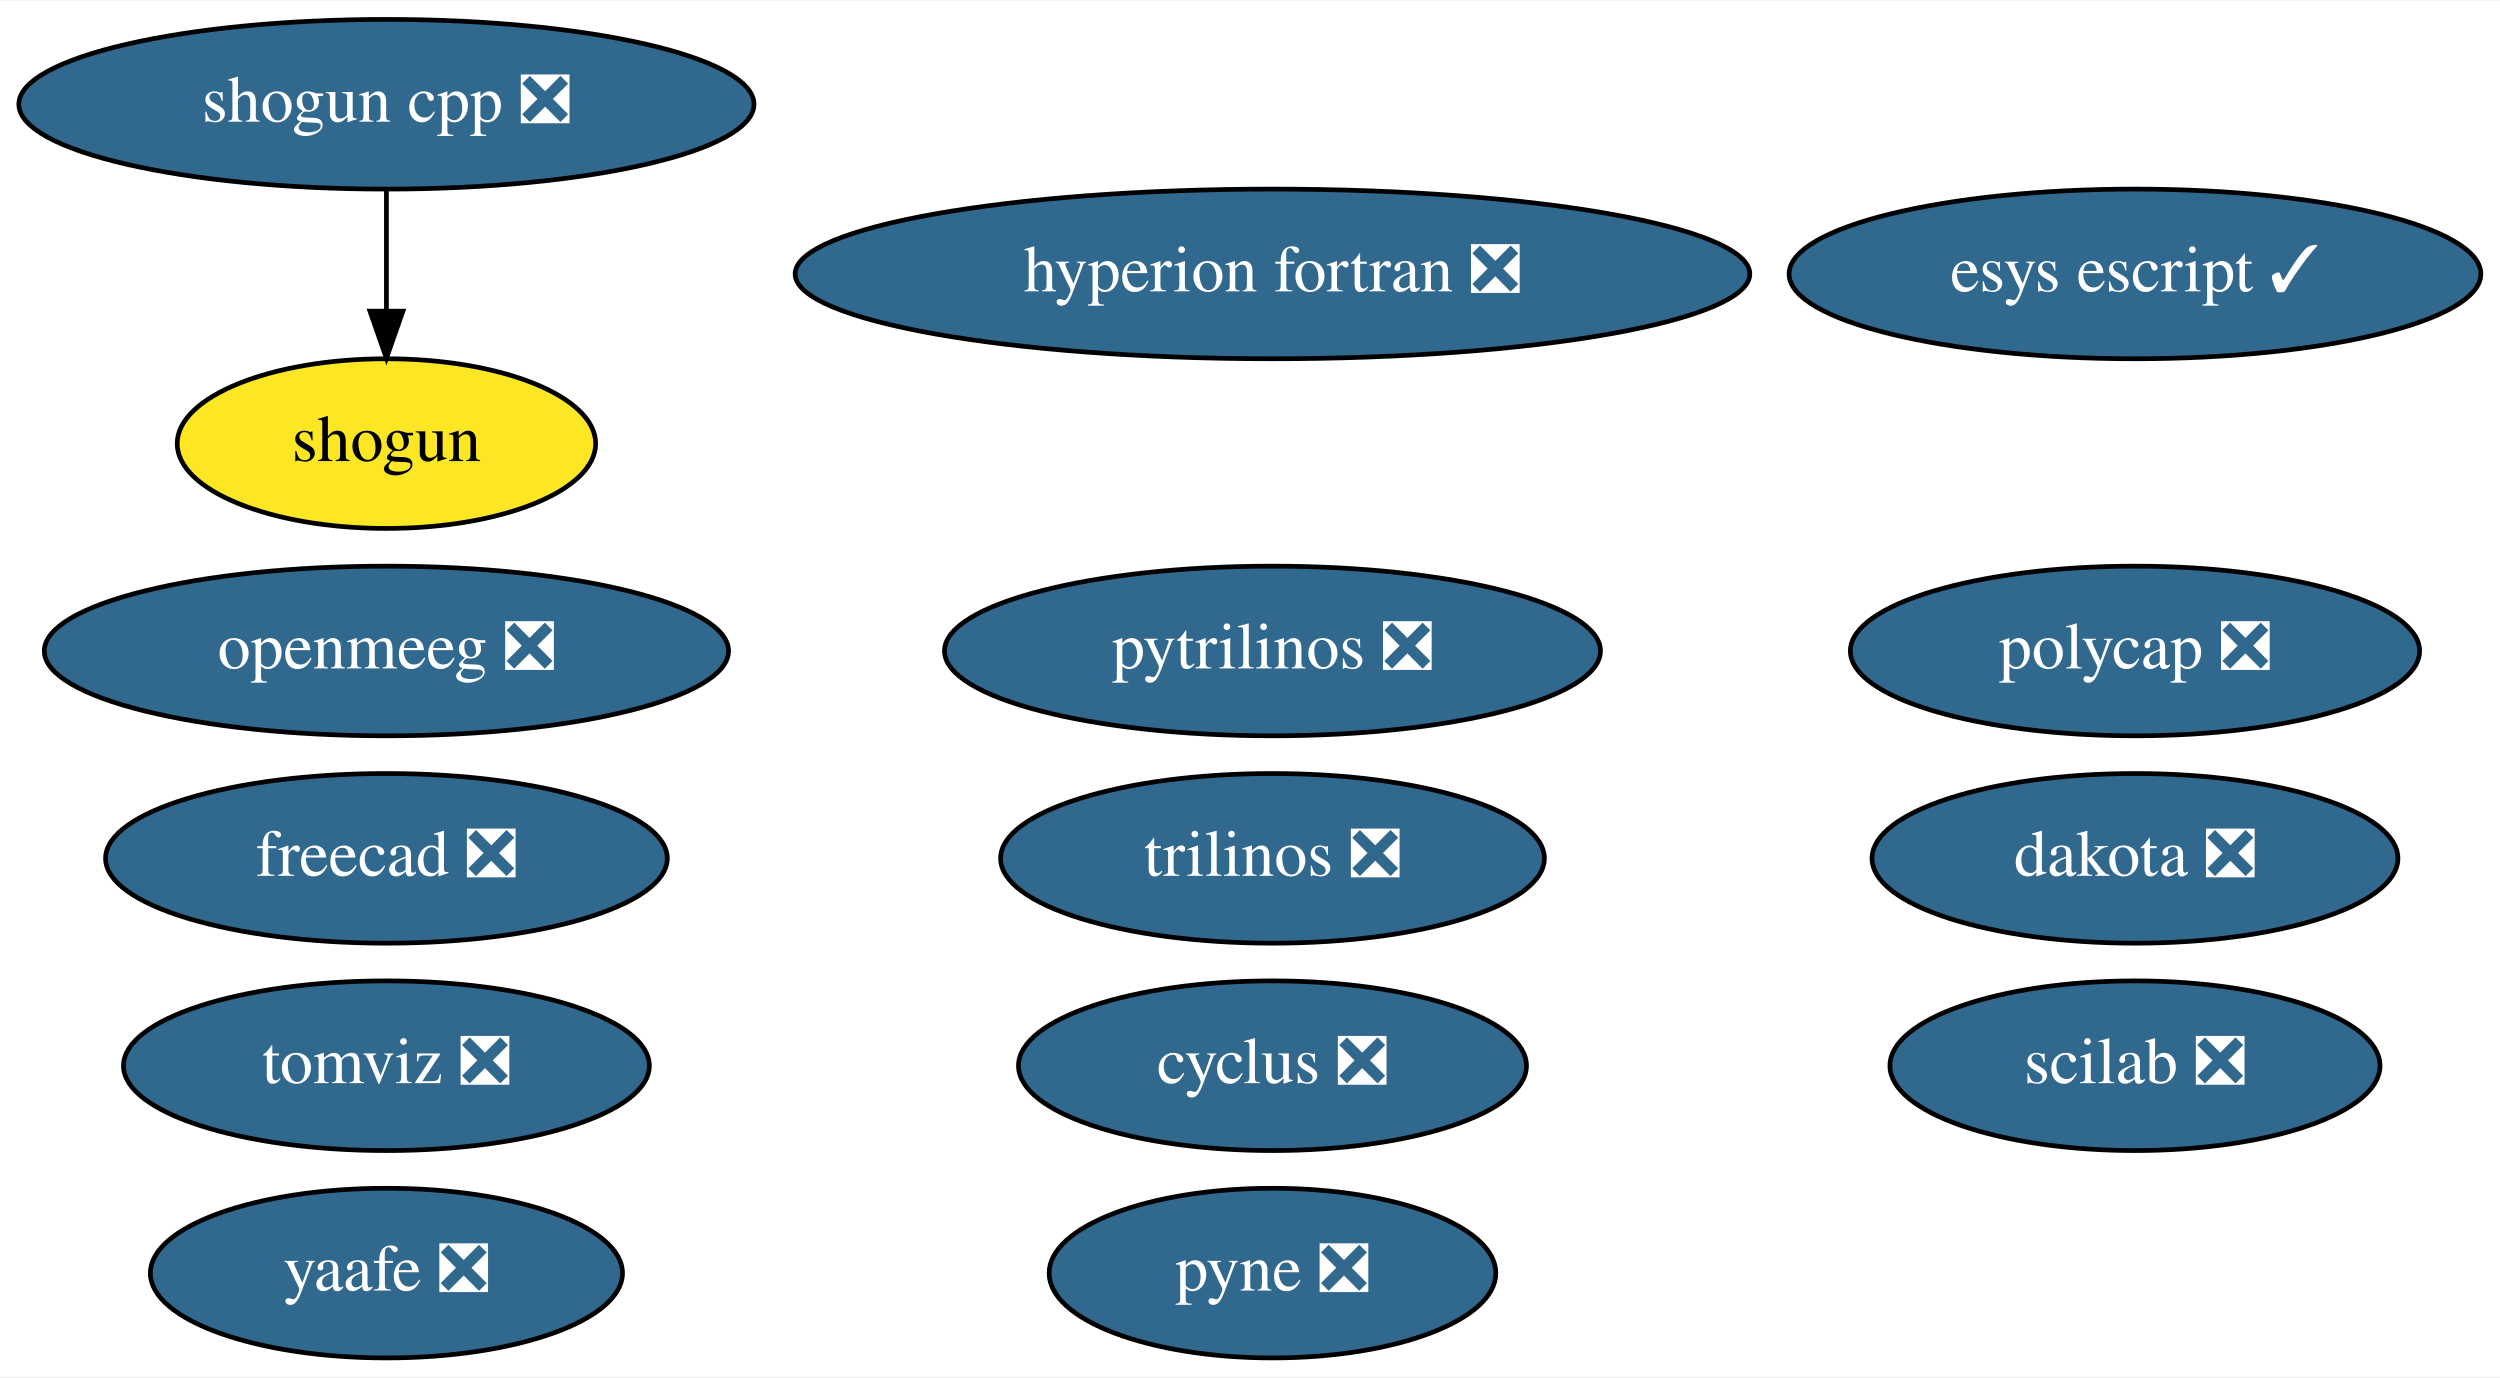
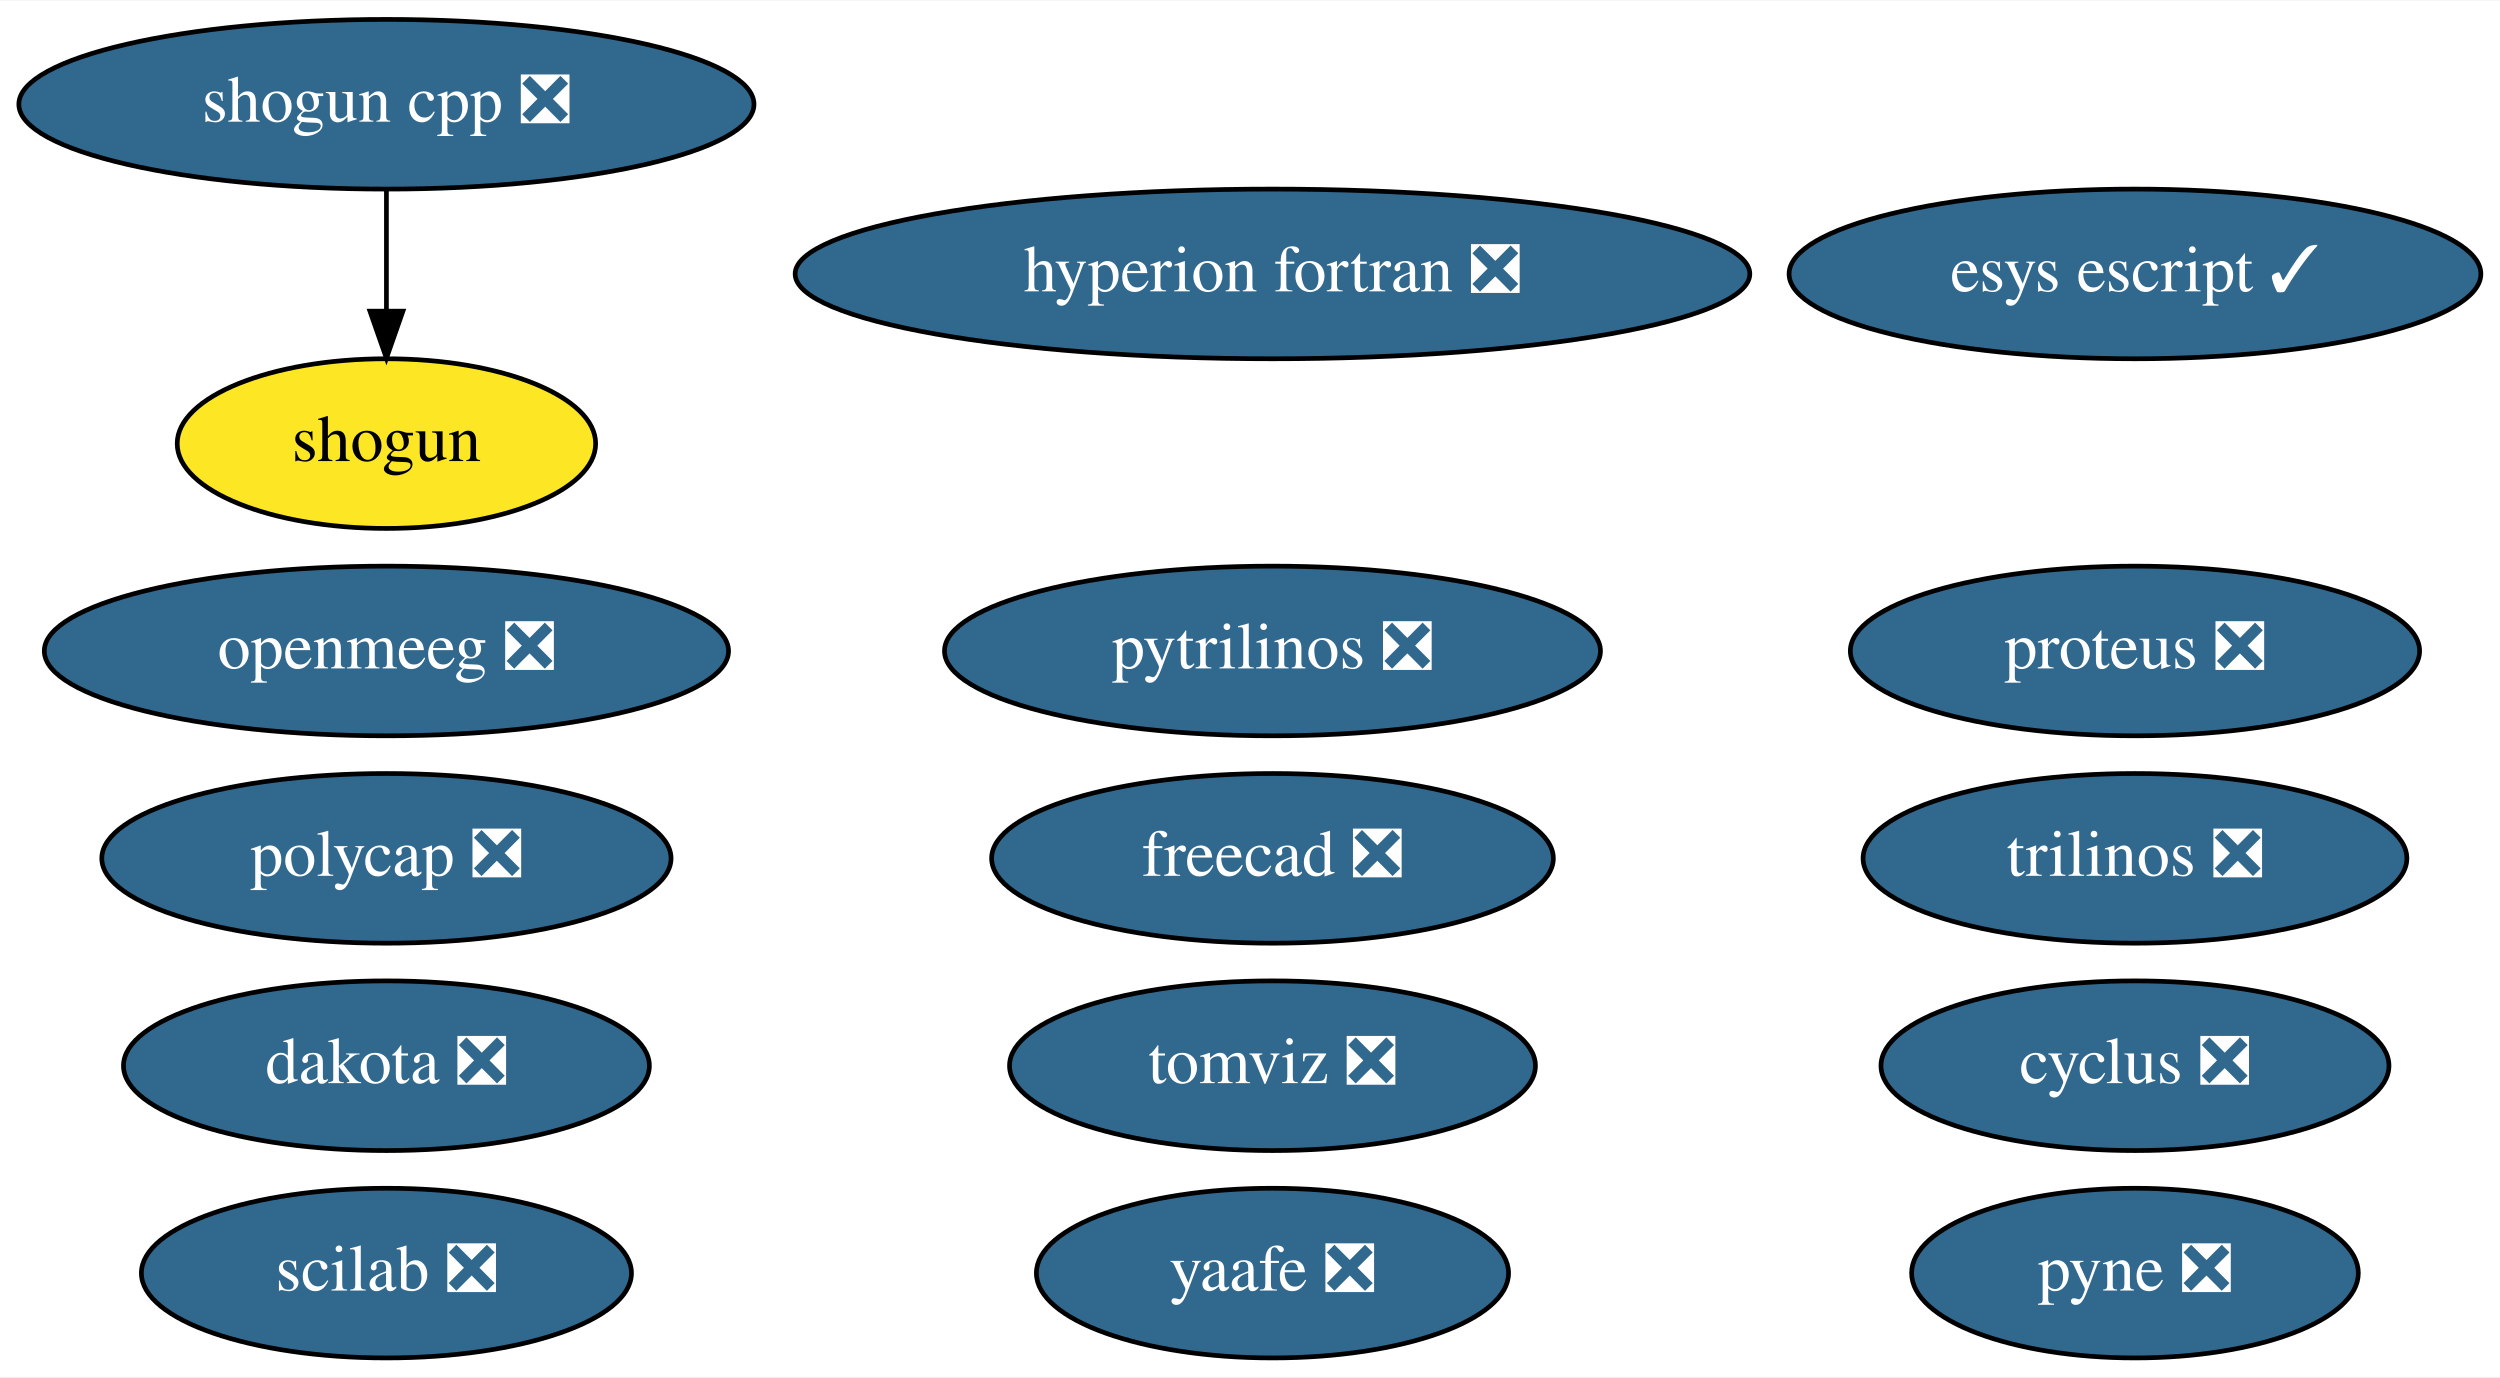
<svg xmlns="http://www.w3.org/2000/svg" xmlns:xlink="http://www.w3.org/1999/xlink" width="530pt" height="292pt" viewBox="0.00 0.00 530.44 292.00">
  <g id="graph0" class="graph" transform="scale(1 1) rotate(0) translate(4 288)">
    <polygon fill="white" stroke="transparent" points="-4,4 -4,-288 526.44,-288 526.44,4 -4,4" />
    <g id="node1" class="node">
      <g id="a_node1">
        <a xlink:href="https://github.com/conda-forge/cyclus-feedstock/pull/63" xlink:title="cyclus ❎">
-           <ellipse fill="#31688e" stroke="black" cx="265.99" cy="-62" rx="53.89" ry="18" />
-           <text text-anchor="middle" x="265.99" y="-58.3" font-family="Times,serif" font-size="14.00" fill="white">cyclus ❎</text>
+           <ellipse fill="#31688e" stroke="black" cx="448.99" cy="-62" rx="53.89" ry="18" />
+           <text text-anchor="middle" x="448.99" y="-58.3" font-family="Times,serif" font-size="14.00" fill="white">cyclus ❎</text>
        </a>
      </g>
    </g>
    <g id="node2" class="node">
      <g id="a_node2">
        <a xlink:href="https://github.com/conda-forge/hyperion-fortran-feedstock/pull/21" xlink:title="hyperion fortran ❎">
          <ellipse fill="#31688e" stroke="black" cx="265.99" cy="-230" rx="101.28" ry="18" />
          <text text-anchor="middle" x="265.99" y="-226.3" font-family="Times,serif" font-size="14.00" fill="white">hyperion fortran ❎</text>
        </a>
      </g>
    </g>
    <g id="node3" class="node">
      <g id="a_node3">
        <a xlink:href="https://github.com/conda-forge/pyne-feedstock/pull/71" xlink:title="pyne ❎">
-           <ellipse fill="#31688e" stroke="black" cx="265.99" cy="-18" rx="47.39" ry="18" />
-           <text text-anchor="middle" x="265.99" y="-14.3" font-family="Times,serif" font-size="14.00" fill="white">pyne ❎</text>
+           <ellipse fill="#31688e" stroke="black" cx="448.99" cy="-18" rx="47.39" ry="18" />
+           <text text-anchor="middle" x="448.99" y="-14.3" font-family="Times,serif" font-size="14.00" fill="white">pyne ❎</text>
        </a>
      </g>
    </g>
    <g id="node4" class="node">
      <g id="a_node4">
        <a xlink:href="https://github.com/conda-forge/pytrilinos-feedstock/pull/39" xlink:title="pytrilinos ❎">
          <ellipse fill="#31688e" stroke="black" cx="265.99" cy="-150" rx="69.59" ry="18" />
          <text text-anchor="middle" x="265.99" y="-146.3" font-family="Times,serif" font-size="14.00" fill="white">pytrilinos ❎</text>
        </a>
      </g>
    </g>
    <g id="node5" class="node">
      <g id="a_node5">
        <a xlink:href="https://github.com/conda-forge/shogun-feedstock" xlink:title="shogun">
          <ellipse fill="#fde725" stroke="black" cx="77.99" cy="-194" rx="44.39" ry="18" />
          <text text-anchor="middle" x="77.99" y="-190.3" font-family="Times,serif" font-size="14.00">shogun</text>
        </a>
      </g>
    </g>
    <g id="node6" class="node">
      <g id="a_node6">
        <a xlink:href="https://github.com/conda-forge/shogun-cpp-feedstock/pull/47" xlink:title="shogun cpp ❎">
          <ellipse fill="#31688e" stroke="black" cx="77.99" cy="-266" rx="77.99" ry="18" />
          <text text-anchor="middle" x="77.99" y="-262.3" font-family="Times,serif" font-size="14.00" fill="white">shogun cpp ❎</text>
        </a>
      </g>
    </g>
    <g id="edge1" class="edge">
      <path fill="none" stroke="black" d="M77.99,-247.7C77.99,-239.98 77.99,-230.71 77.99,-222.11" />
      <polygon fill="black" stroke="black" points="81.49,-222.1 77.99,-212.1 74.49,-222.1 81.49,-222.1" />
    </g>
    <g id="node7" class="node">
      <g id="a_node7">
        <a xlink:href="https://github.com/conda-forge/yaafe-feedstock/pull/15" xlink:title="yaafe ❎">
-           <ellipse fill="#31688e" stroke="black" cx="77.99" cy="-18" rx="50.09" ry="18" />
-           <text text-anchor="middle" x="77.99" y="-14.3" font-family="Times,serif" font-size="14.00" fill="white">yaafe ❎</text>
+           <ellipse fill="#31688e" stroke="black" cx="265.99" cy="-18" rx="50.09" ry="18" />
+           <text text-anchor="middle" x="265.99" y="-14.3" font-family="Times,serif" font-size="14.00" fill="white">yaafe ❎</text>
        </a>
      </g>
    </g>
    <g id="node8" class="node">
      <g id="a_node8">
        <a xlink:href="https://github.com/conda-forge/trilinos-feedstock/pull/34" xlink:title="trilinos ❎">
-           <ellipse fill="#31688e" stroke="black" cx="265.99" cy="-106" rx="57.69" ry="18" />
-           <text text-anchor="middle" x="265.99" y="-102.3" font-family="Times,serif" font-size="14.00" fill="white">trilinos ❎</text>
+           <ellipse fill="#31688e" stroke="black" cx="448.99" cy="-106" rx="57.69" ry="18" />
+           <text text-anchor="middle" x="448.99" y="-102.3" font-family="Times,serif" font-size="14.00" fill="white">trilinos ❎</text>
        </a>
      </g>
    </g>
    <g id="node9" class="node">
      <g id="a_node9">
        <a xlink:href="https://github.com/conda-forge/freecad-feedstock/pull/67" xlink:title="freecad ❎">
-           <ellipse fill="#31688e" stroke="black" cx="77.99" cy="-106" rx="59.59" ry="18" />
-           <text text-anchor="middle" x="77.99" y="-102.3" font-family="Times,serif" font-size="14.00" fill="white">freecad ❎</text>
+           <ellipse fill="#31688e" stroke="black" cx="265.99" cy="-106" rx="59.59" ry="18" />
+           <text text-anchor="middle" x="265.99" y="-102.3" font-family="Times,serif" font-size="14.00" fill="white">freecad ❎</text>
        </a>
      </g>
    </g>
    <g id="node10" class="node">
      <g id="a_node10">
        <a xlink:href="https://github.com/conda-forge/openmeeg-feedstock/pull/15" xlink:title="openmeeg ❎">
          <ellipse fill="#31688e" stroke="black" cx="77.99" cy="-150" rx="72.59" ry="18" />
          <text text-anchor="middle" x="77.99" y="-146.3" font-family="Times,serif" font-size="14.00" fill="white">openmeeg ❎</text>
        </a>
      </g>
    </g>
    <g id="node11" class="node">
      <g id="a_node11">
        <a xlink:href="https://github.com/conda-forge/scilab-feedstock/pull/25" xlink:title="scilab ❎">
-           <ellipse fill="#31688e" stroke="black" cx="448.99" cy="-62" rx="51.99" ry="18" />
-           <text text-anchor="middle" x="448.99" y="-58.3" font-family="Times,serif" font-size="14.00" fill="white">scilab ❎</text>
+           <ellipse fill="#31688e" stroke="black" cx="77.99" cy="-18" rx="51.99" ry="18" />
+           <text text-anchor="middle" x="77.99" y="-14.3" font-family="Times,serif" font-size="14.00" fill="white">scilab ❎</text>
        </a>
      </g>
    </g>
    <g id="node12" class="node">
      <g id="a_node12">
        <a xlink:href="https://github.com/conda-forge/esys-escript-feedstock/pull/48" xlink:title="esys escript ✓">
          <ellipse fill="#31688e" stroke="black" cx="448.99" cy="-230" rx="73.39" ry="18" />
          <text text-anchor="middle" x="448.99" y="-226.3" font-family="Times,serif" font-size="14.00" fill="white">esys escript ✓</text>
        </a>
      </g>
    </g>
    <g id="node13" class="node">
      <g id="a_node13">
        <a xlink:href="https://github.com/conda-forge/dakota-feedstock/pull/28" xlink:title="dakota ❎">
-           <ellipse fill="#31688e" stroke="black" cx="448.99" cy="-106" rx="55.79" ry="18" />
-           <text text-anchor="middle" x="448.99" y="-102.3" font-family="Times,serif" font-size="14.00" fill="white">dakota ❎</text>
+           <ellipse fill="#31688e" stroke="black" cx="77.99" cy="-62" rx="55.79" ry="18" />
+           <text text-anchor="middle" x="77.99" y="-58.3" font-family="Times,serif" font-size="14.00" fill="white">dakota ❎</text>
        </a>
      </g>
    </g>
    <g id="node14" class="node">
      <g id="a_node14">
-         <a xlink:href="https://github.com/conda-forge/polycap-feedstock/pull/10" xlink:title="polycap ❎">
+         <a xlink:href="https://github.com/conda-forge/proteus-feedstock/pull/45" xlink:title="proteus ❎">
          <ellipse fill="#31688e" stroke="black" cx="448.99" cy="-150" rx="60.39" ry="18" />
-           <text text-anchor="middle" x="448.99" y="-146.3" font-family="Times,serif" font-size="14.00" fill="white">polycap ❎</text>
+           <text text-anchor="middle" x="448.99" y="-146.3" font-family="Times,serif" font-size="14.00" fill="white">proteus ❎</text>
        </a>
      </g>
    </g>
    <g id="node15" class="node">
      <g id="a_node15">
+         <a xlink:href="https://github.com/conda-forge/polycap-feedstock/pull/10" xlink:title="polycap ❎">
+           <ellipse fill="#31688e" stroke="black" cx="77.99" cy="-106" rx="60.39" ry="18" />
+           <text text-anchor="middle" x="77.99" y="-102.3" font-family="Times,serif" font-size="14.00" fill="white">polycap ❎</text>
+         </a>
+       </g>
+     </g>
+     <g id="node16" class="node">
+       <g id="a_node16">
        <a xlink:href="https://github.com/conda-forge/tomviz-feedstock/pull/29" xlink:title="tomviz ❎">
-           <ellipse fill="#31688e" stroke="black" cx="77.99" cy="-62" rx="55.79" ry="18" />
-           <text text-anchor="middle" x="77.99" y="-58.3" font-family="Times,serif" font-size="14.00" fill="white">tomviz ❎</text>
+           <ellipse fill="#31688e" stroke="black" cx="265.99" cy="-62" rx="55.79" ry="18" />
+           <text text-anchor="middle" x="265.99" y="-58.3" font-family="Times,serif" font-size="14.00" fill="white">tomviz ❎</text>
        </a>
      </g>
    </g>
  </g>
</svg>
